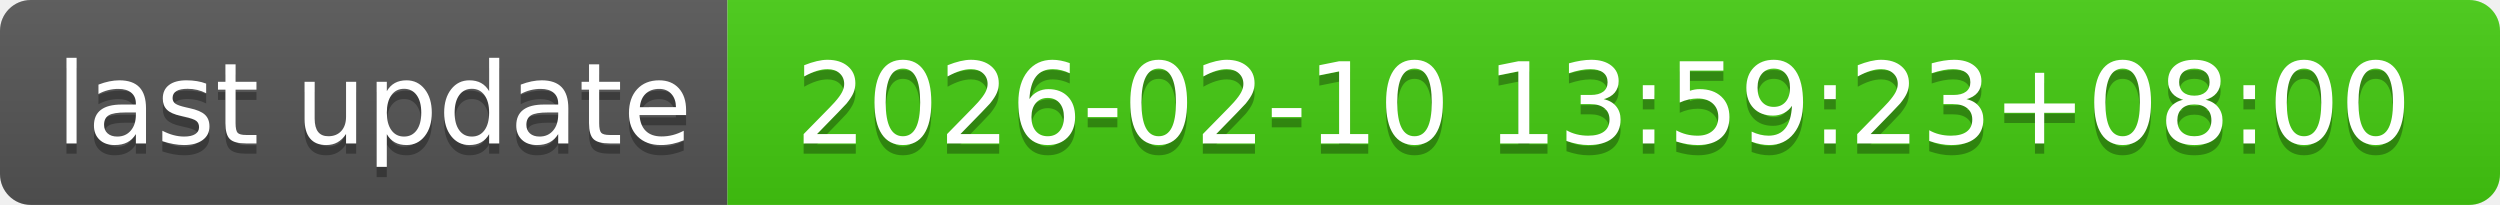
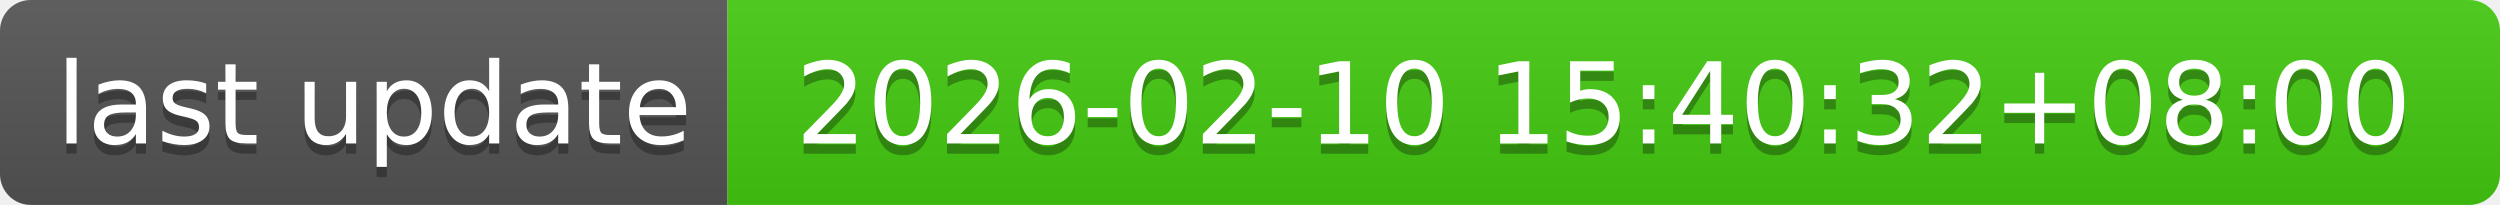
- <svg xmlns="http://www.w3.org/2000/svg" width="244" height="20" role="img" aria-label="last update: 2026-02-10 13:59:23+08:00">
+ <svg xmlns="http://www.w3.org/2000/svg" width="244" height="20" role="img" aria-label="last update: 2026-02-10 15:40:32+08:00">
  <linearGradient id="s" x2="0" y2="100%">
    <stop offset="0" stop-color="#bbb" stop-opacity=".1" />
    <stop offset="1" stop-opacity=".1" />
  </linearGradient>
  <clipPath id="r">
    <rect width="244" height="20" rx="3" fill="#fff" />
  </clipPath>
  <g clip-path="url(#r)">
    <rect width="71" height="20" fill="#555" />
    <rect x="71" width="173" height="20" fill="#4c1" />
    <rect width="244" height="20" fill="url(#s)" />
  </g>
  <g fill="#fff" text-anchor="middle" font-family="Verdana,Geneva,DejaVu Sans,sans-serif" text-rendering="geometricPrecision" font-size="110">
    <text aria-hidden="true" x="365" y="150" fill="#010101" fill-opacity=".3" transform="scale(.1)" textLength="610">last update</text>
    <text x="365" y="140" transform="scale(.1)" fill="#fff" textLength="610">last update</text>
-     <text aria-hidden="true" x="1565" y="150" fill="#010101" fill-opacity=".3" transform="scale(.1)" textLength="1630">2026-02-10 13:59:23+08:00</text>
-     <text x="1565" y="140" transform="scale(.1)" fill="#fff" textLength="1630">2026-02-10 13:59:23+08:00</text>
+     <text aria-hidden="true" x="1565" y="150" fill="#010101" fill-opacity=".3" transform="scale(.1)" textLength="1630">2026-02-10 15:40:32+08:00</text>
+     <text x="1565" y="140" transform="scale(.1)" fill="#fff" textLength="1630">2026-02-10 15:40:32+08:00</text>
  </g>
</svg>
